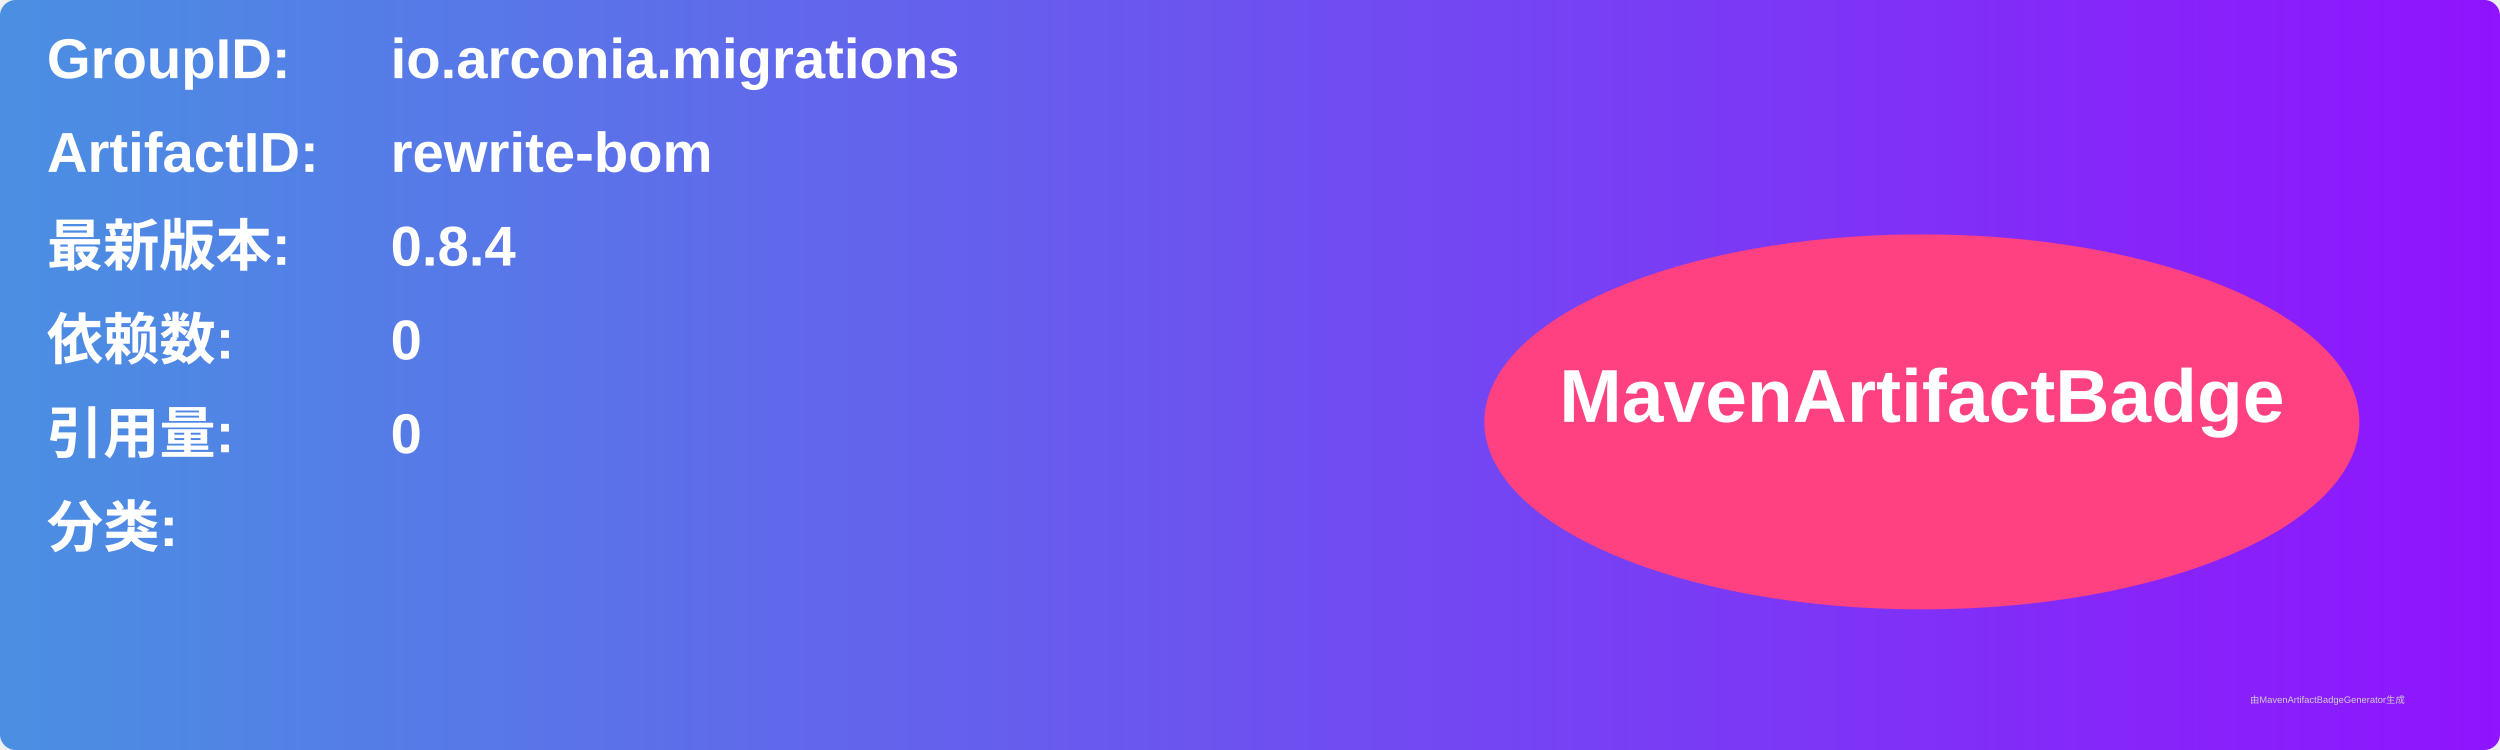
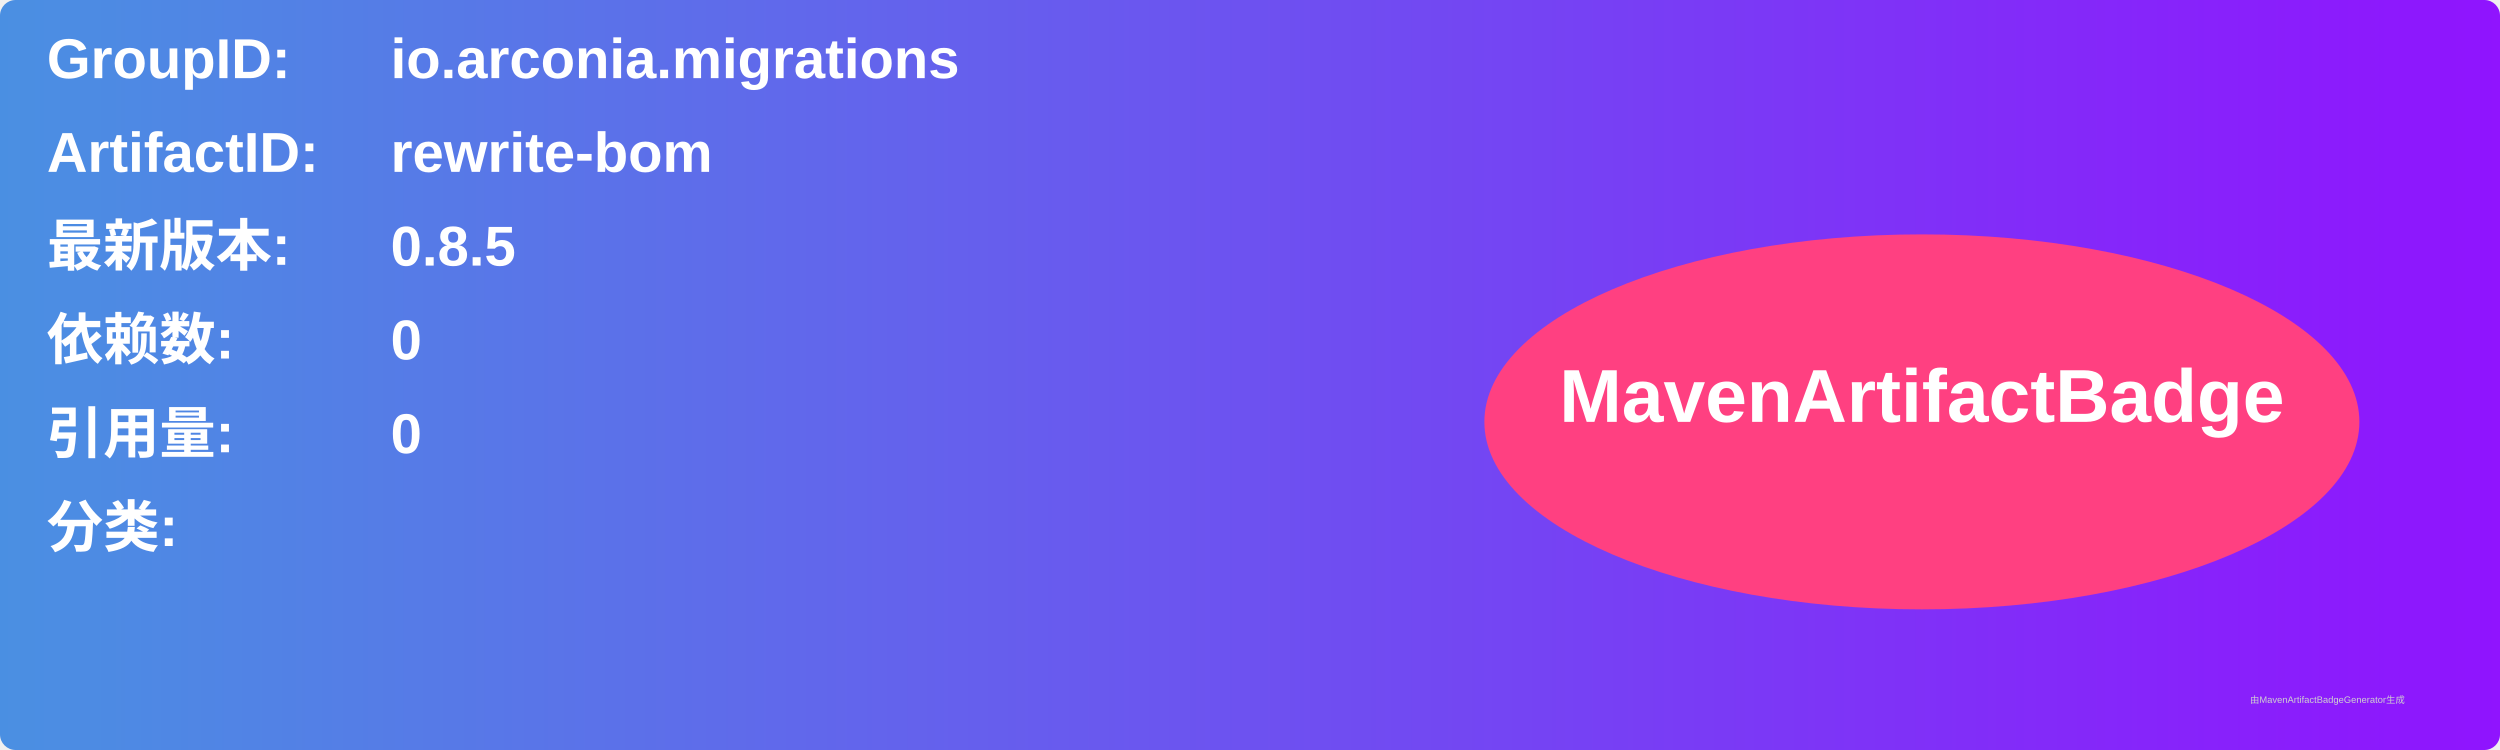
<svg xmlns="http://www.w3.org/2000/svg" width="800" height="240" viewBox="0 0 800 240">
  <linearGradient id="grad" x1="0%" y1="0%" x2="100%" y2="0%">
    <stop offset="0%" stop-color="#4a90e2" />
    <stop offset="100%" stop-color="#9013fe" />
  </linearGradient>
  <rect width="100%" height="100%" rx="5" ry="5" fill="url(#grad)" />
  <g transform="translate(15, 15)">
    <text x="0" y="10" font-family="Arial" font-size="18" fill="white" font-weight="bold" width="260">GroupID:</text>
    <text x="110" y="10" font-family="Arial" font-size="18" fill="white" font-weight="bold" width="460">io.arconia.migrations</text>
    <text x="0" y="40" font-family="Arial" font-size="18" fill="white" font-weight="bold" width="260">ArtifactID:</text>
    <text x="110" y="40" font-family="Arial" font-size="18" fill="white" font-weight="bold" width="460">rewrite-bom</text>
    <text x="0" y="70" font-family="Arial" font-size="18" fill="white" font-weight="bold">最新版本:</text>
    <text x="110" y="70" font-family="Arial" font-size="18" fill="white" font-weight="bold">
-       <tspan font-weight="bold">0.8.4</tspan>
+       <tspan font-weight="bold">0.8.5</tspan>
    </text>
    <text x="0" y="100" font-family="Arial" font-size="18" fill="white" font-weight="bold">依赖数: </text>
    <text x="110" y="100" font-family="Arial" font-size="18" fill="white">
      <tspan font-weight="bold">0</tspan>
    </text>
    <text x="0" y="130" font-family="Arial" font-size="18" fill="white" font-weight="bold">引用量: </text>
    <text x="110" y="130" font-family="Arial" font-size="18" fill="white">
      <tspan font-weight="bold">0</tspan>
    </text>
    <text x="0" y="160" font-family="Arial" font-size="18" fill="white" font-weight="bold">分类:</text>
    <text x="10" y="190" font-family="Arial" font-size="10" fill="white">
      <tspan font-weight="bold" />
    </text>
    <ellipse cx="600" cy="120" rx="140" ry="60" fill="#ff4081" />
    <text x="600" y="120" text-anchor="middle" font-family="Arial" font-size="24" fill="white" font-weight="bold">MavenArtifactBadge</text>
  </g>
  <text x="720" y="225" font-family="Arial" font-size="3" fill="#d0d0d0">由MavenArtifactBadgeGenerator生成</text>
</svg>
